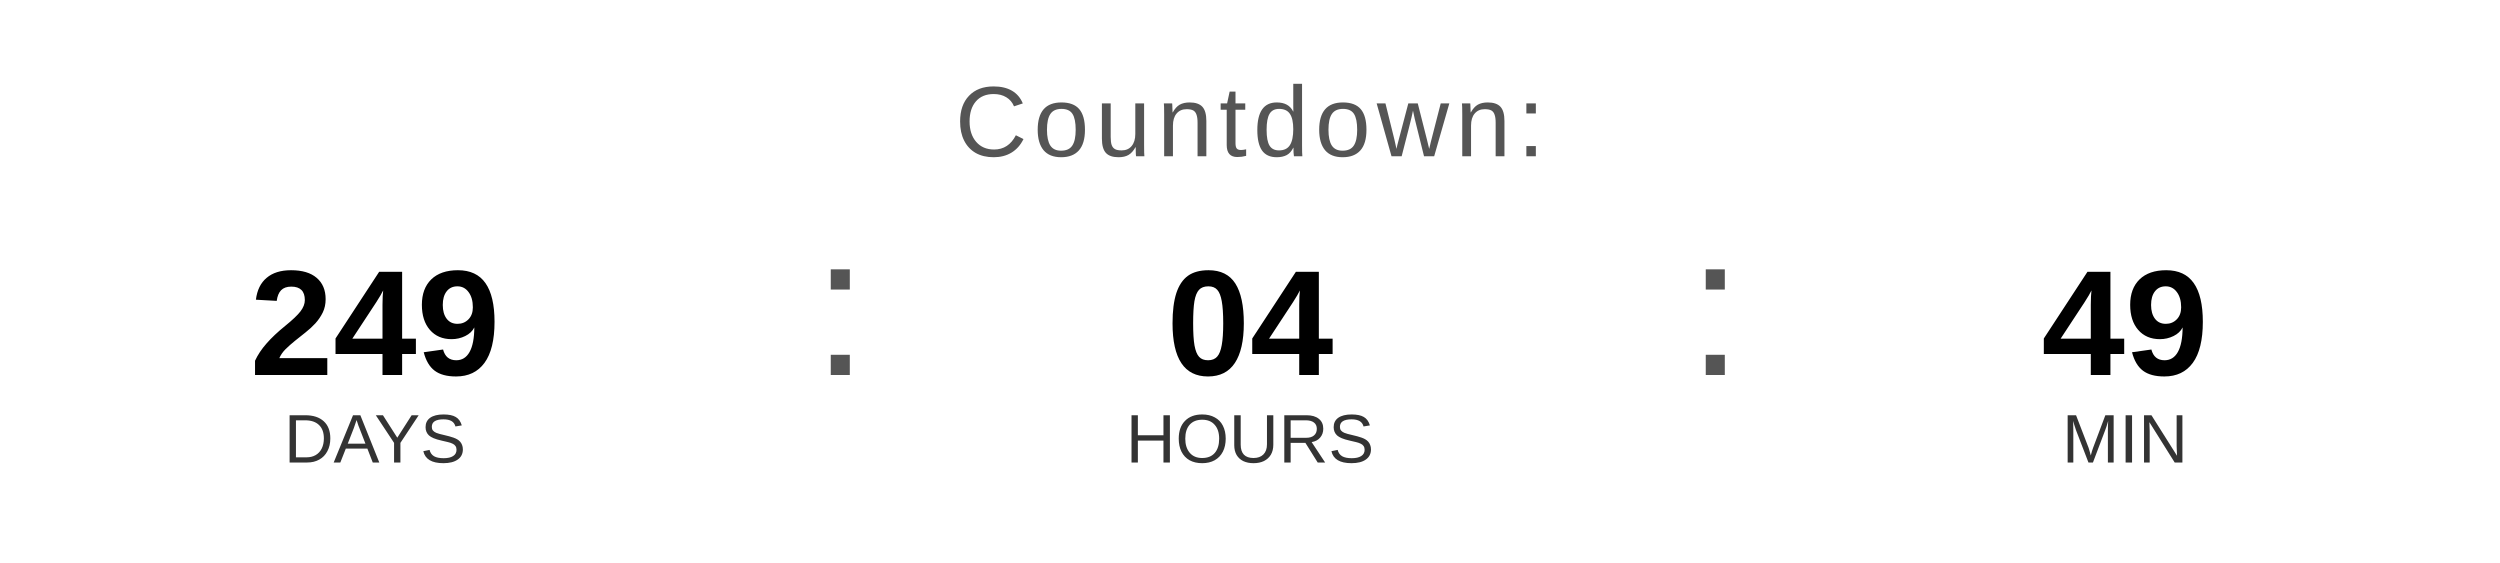
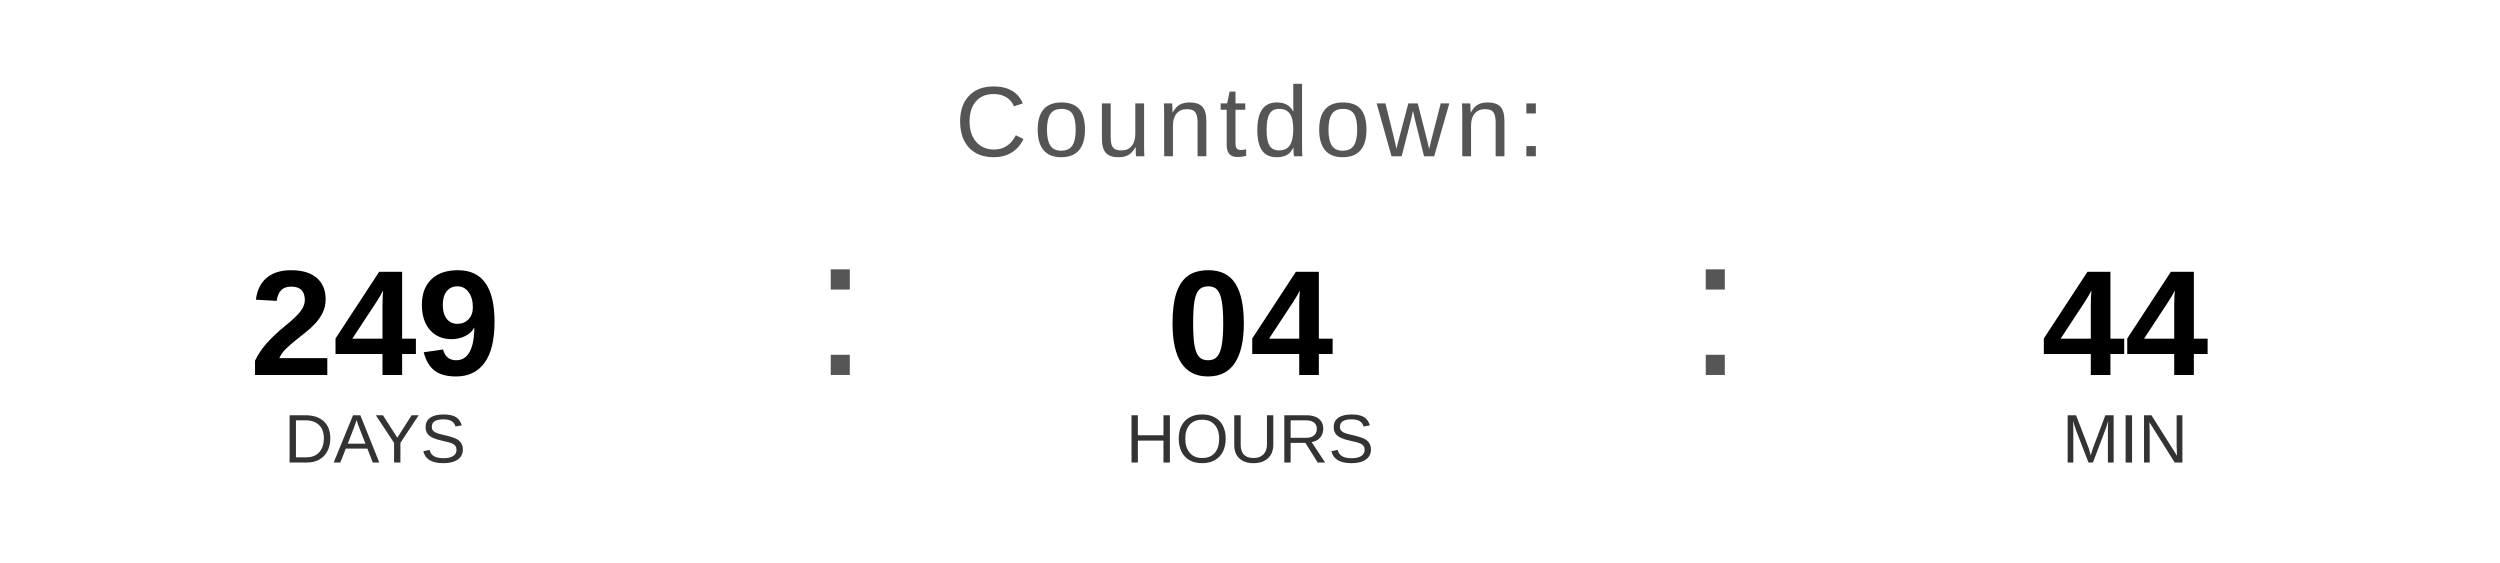
<svg xmlns="http://www.w3.org/2000/svg" width="400" height="90" viewBox="0 0 400 90">
  <text x="200" y="25" font-family="Arial, Helvetica, sans-serif" font-size="16" fill="#555555" text-anchor="middle" letter-spacing="1">
    Countdown:
  </text>
  <text x="60" y="60" font-family="Arial, Helvetica, sans-serif" font-size="24" font-weight="bold" fill="#000000" text-anchor="middle">249</text>
  <text x="60" y="74" font-family="Arial, Helvetica, sans-serif" font-size="11" fill="#333333" text-anchor="middle">DAYS</text>
  <text x="130" y="60" font-family="Arial, sans-serif" font-size="32" fill="#555555">:</text>
  <text x="200" y="60" font-family="Arial, Helvetica, sans-serif" font-size="24" font-weight="bold" fill="#000000" text-anchor="middle">04</text>
  <text x="200" y="74" font-family="Arial, Helvetica, sans-serif" font-size="11" fill="#333333" text-anchor="middle">HOURS</text>
  <text x="270" y="60" font-family="Arial, sans-serif" font-size="32" fill="#555555">:</text>
-   <text x="340" y="60" font-family="Arial, Helvetica, sans-serif" font-size="24" font-weight="bold" fill="#000000" text-anchor="middle">49</text>
+   <text x="340" y="60" font-family="Arial, Helvetica, sans-serif" font-size="24" font-weight="bold" fill="#000000" text-anchor="middle">44</text>
  <text x="340" y="74" font-family="Arial, Helvetica, sans-serif" font-size="11" fill="#333333" text-anchor="middle">MIN</text>
</svg>
